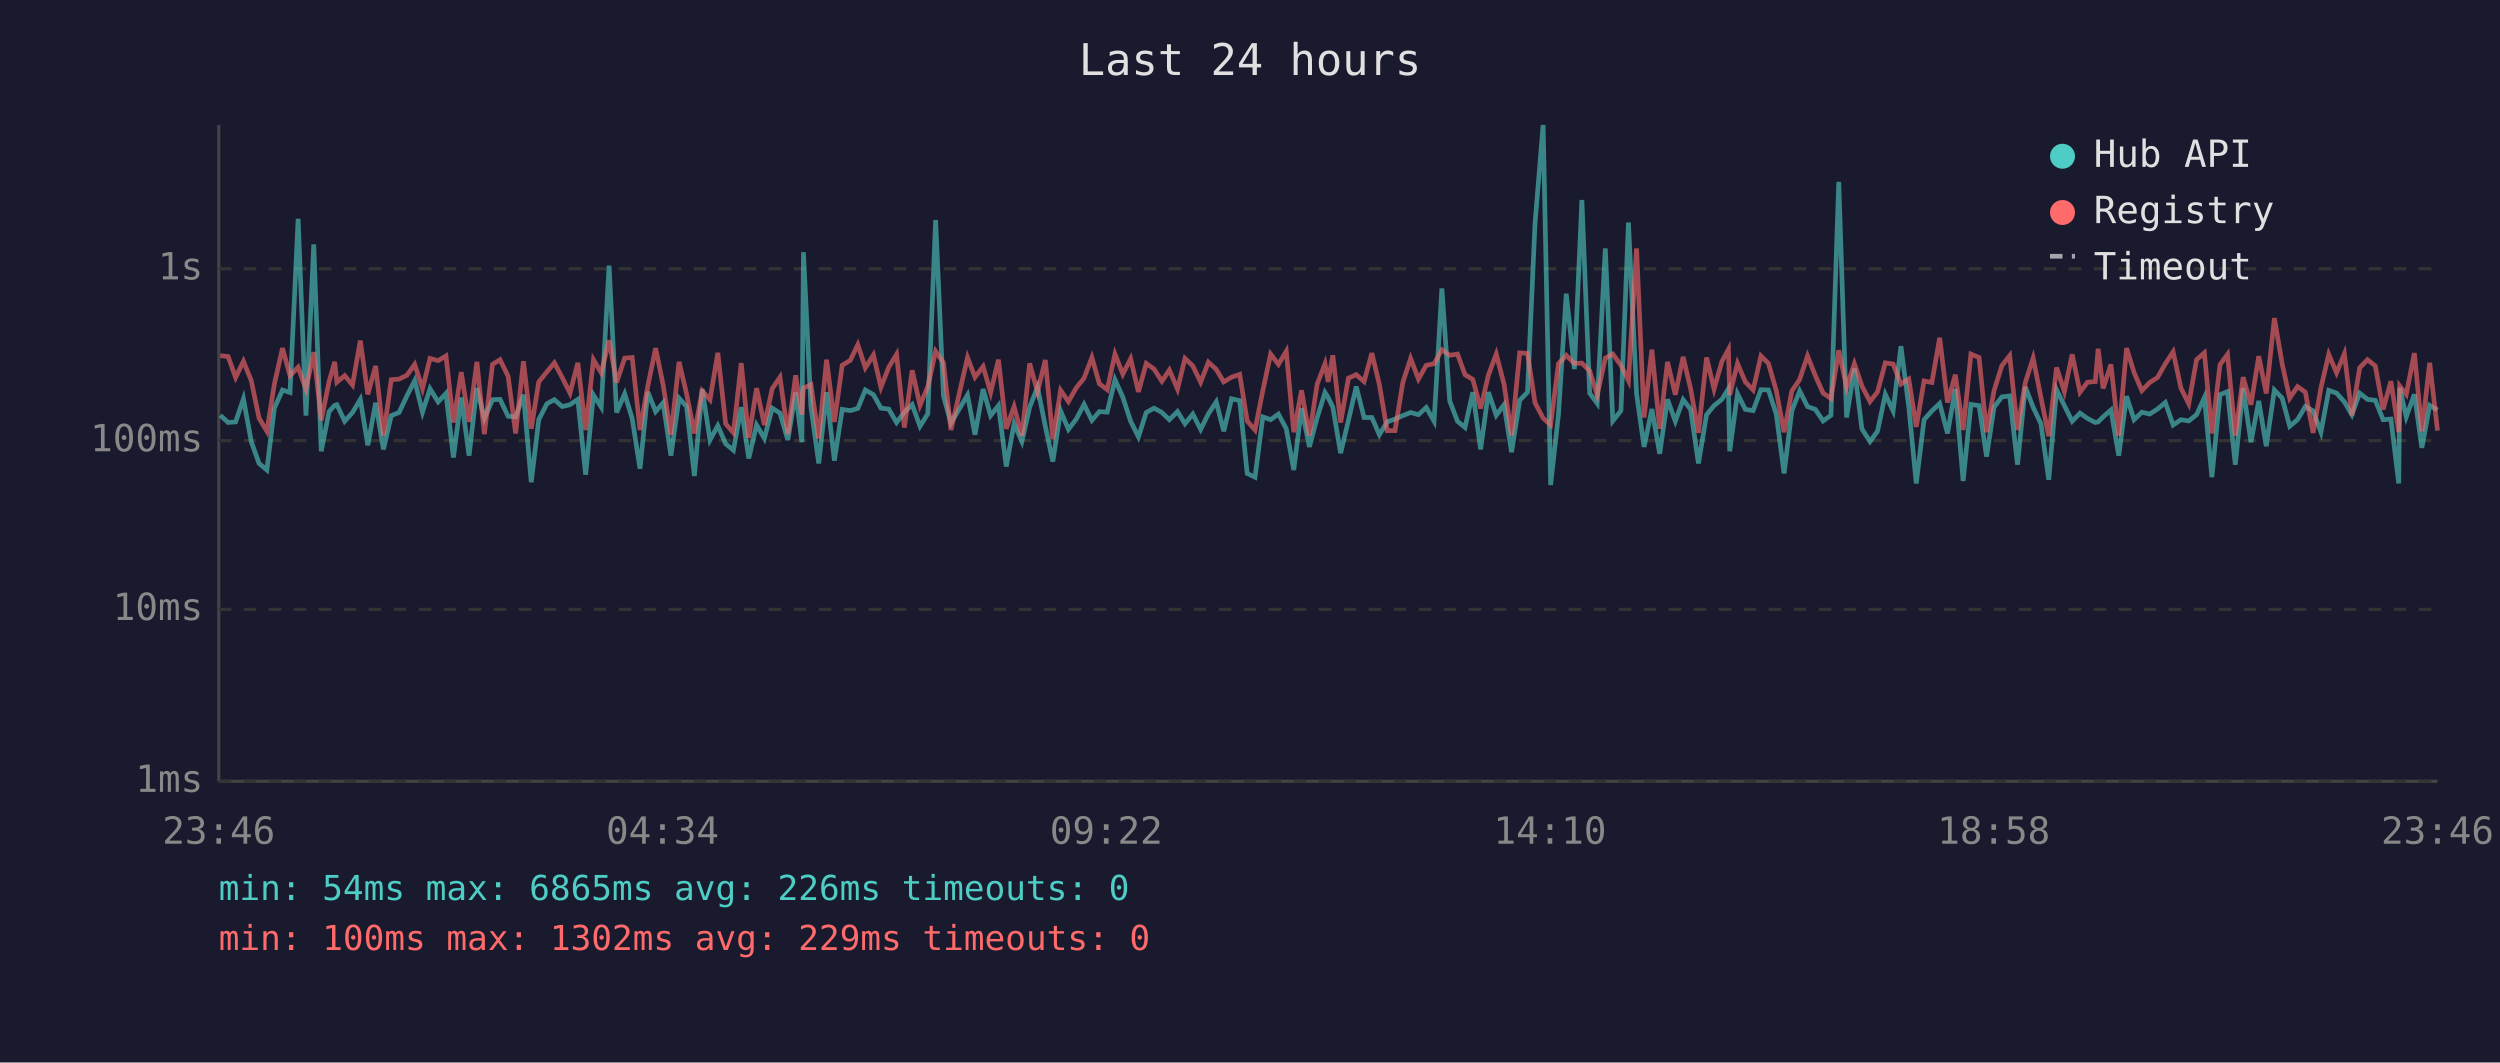
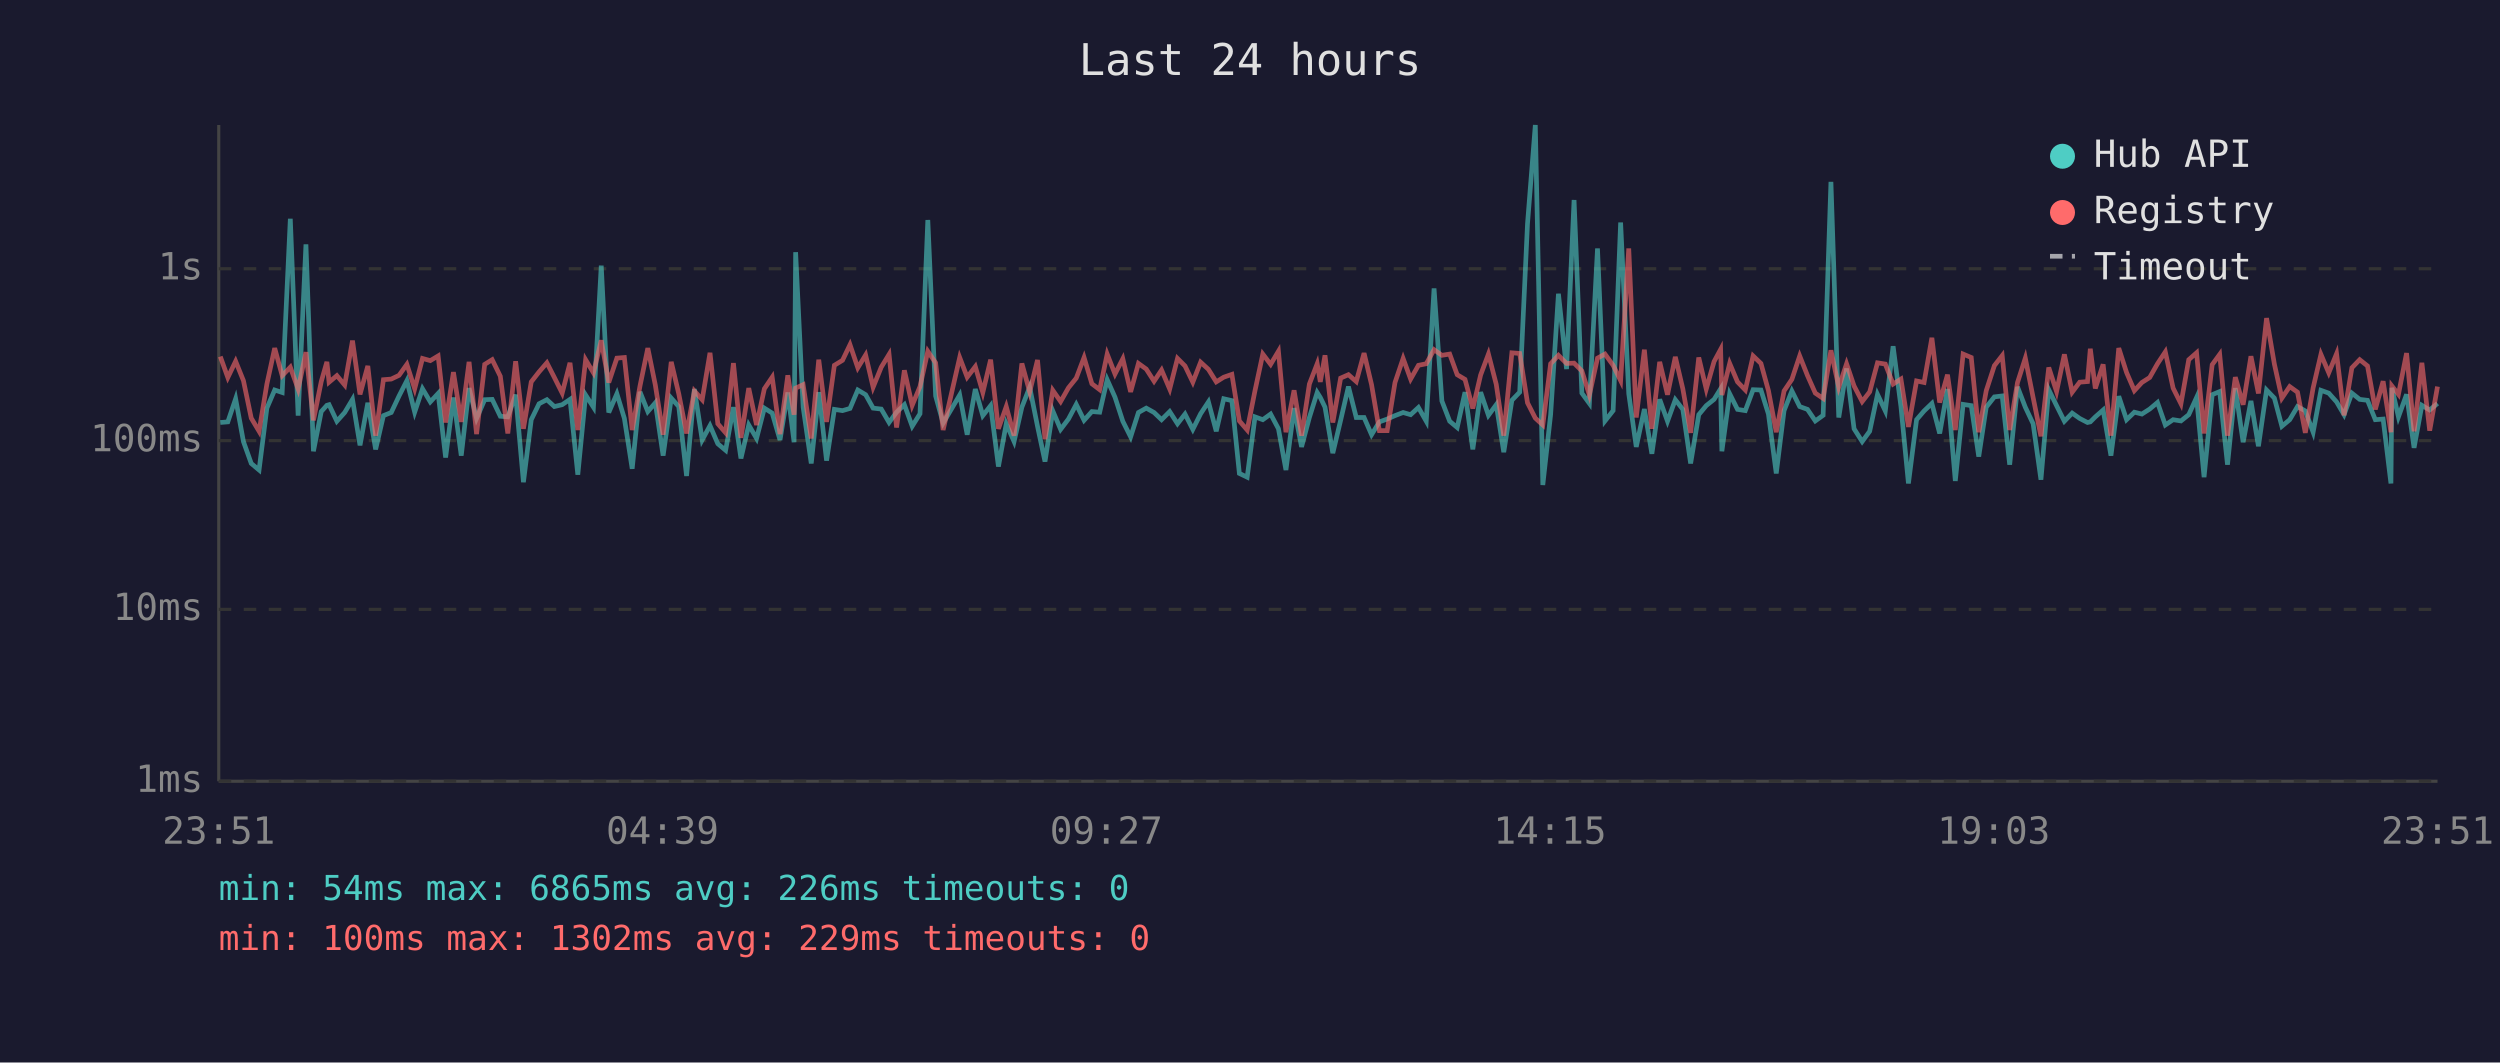
<svg xmlns="http://www.w3.org/2000/svg" viewBox="0 0 800 340" font-family="monospace" font-size="12">
  <rect width="800" height="340" fill="#1a1a2e" />
  <text x="400" y="24" fill="#e0e0e0" font-size="14" text-anchor="middle">Last 24 hours</text>
  <line x1="70" y1="40" x2="70" y2="250" stroke="#444" stroke-width="1" />
  <line x1="70" y1="250" x2="780" y2="250" stroke="#444" stroke-width="1" />
  <line x1="70" y1="250" x2="780" y2="250" stroke="#333" stroke-width="1" stroke-dasharray="4" />
  <text x="65" y="250" fill="#888" text-anchor="end" dominant-baseline="middle">1ms</text>
  <line x1="70" y1="195" x2="780" y2="195" stroke="#333" stroke-width="1" stroke-dasharray="4" />
  <text x="65" y="195" fill="#888" text-anchor="end" dominant-baseline="middle">10ms</text>
  <line x1="70" y1="141" x2="780" y2="141" stroke="#333" stroke-width="1" stroke-dasharray="4" />
  <text x="65" y="141" fill="#888" text-anchor="end" dominant-baseline="middle">100ms</text>
  <line x1="70" y1="86" x2="780" y2="86" stroke="#333" stroke-width="1" stroke-dasharray="4" />
  <text x="65" y="86" fill="#888" text-anchor="end" dominant-baseline="middle">1s</text>
-   <text x="70" y="270" fill="#888" text-anchor="middle">23:46</text>
-   <text x="212" y="270" fill="#888" text-anchor="middle">04:34</text>
-   <text x="354" y="270" fill="#888" text-anchor="middle">09:22</text>
-   <text x="496" y="270" fill="#888" text-anchor="middle">14:10</text>
-   <text x="638" y="270" fill="#888" text-anchor="middle">18:58</text>
-   <text x="780" y="270" fill="#888" text-anchor="middle">23:46</text>
-   <polyline points="70.5,132.9 73.0,135.2 75.4,135.0 77.9,127.6 80.4,141.3 82.9,148.3 85.4,150.4 87.8,130.6 90.4,124.8 92.8,125.6 95.4,70.0 97.9,133.0 100.4,78.2 102.8,144.4 105.3,131.7 107.1,129.7 107.8,129.5 110.3,134.8 112.8,132.0 115.3,127.8 117.7,142.5 120.2,128.9 122.7,143.8 125.2,133.0 127.7,132.0 130.2,126.7 132.7,121.8 135.2,131.9 137.6,124.4 140.2,128.6 142.7,125.9 145.1,146.4 147.6,127.2 150.1,145.8 152.6,124.2 155.0,133.9 157.6,127.9 160.0,127.8 162.6,133.2 165.0,133.4 167.5,126.3 170.0,154.3 172.4,134.3 175.0,129.2 177.4,127.9 179.9,130.1 182.4,129.5 184.9,127.8 187.4,151.9 189.9,126.4 192.4,130.3 194.9,85.0 197.3,132.0 199.9,126.0 202.3,133.9 204.8,150.0 207.3,125.4 209.8,131.7 212.2,128.9 214.7,145.8 217.3,127.4 219.7,130.1 222.2,152.3 224.7,124.5 227.2,140.8 229.7,136.2 232.2,142.0 234.7,144.1 237.2,130.3 239.6,146.7 242.1,136.0 244.6,140.3 247.1,130.6 249.6,132.2 252.1,140.8 254.6,125.6 256.6,141.5 257.1,80.7 259.5,130.3 262.0,148.3 264.5,125.5 267.0,147.4 269.5,131.0 272.1,131.4 274.5,130.7 276.9,124.8 279.5,126.3 281.9,130.6 284.4,130.9 286.9,135.2 289.4,131.9 291.9,129.5 294.4,136.4 296.9,132.4 299.4,70.4 301.9,126.7 304.3,135.4 309.6,126.4 312.0,139.1 314.6,124.5 317.0,133.0 319.5,129.8 322.0,149.3 324.5,135.6 327.0,141.3 329.5,130.3 332.0,123.9 334.5,136.4 336.9,147.7 339.4,131.5 341.9,137.4 344.4,134.1 346.9,129.4 349.4,134.5 351.8,131.7 354.3,131.9 356.8,121.5 359.3,127.1 361.8,134.8 364.3,139.8 366.8,132.0 369.3,130.6 371.8,132.0 374.2,134.3 376.8,131.7 379.2,135.6 381.7,132.5 384.2,137.4 386.7,132.4 389.2,128.6 391.6,138.0 394.1,127.6 396.7,128.2 399.1,151.5 401.6,152.7 404.1,133.4 406.6,134.3 409.1,132.5 411.6,137.2 414.0,150.4 416.5,130.6 419.0,143.0 421.5,133.6 424.0,125.6 425.0,127.2 426.5,130.3 429.0,145.0 431.5,134.5 434.0,123.7 436.5,133.6 439.0,133.6 441.4,139.1 443.9,135.0 446.4,134.1 448.9,133.0 451.4,132.0 453.9,132.7 456.4,130.4 458.9,134.8 461.4,92.3 463.9,128.3 466.4,134.8 468.8,136.8 471.3,125.5 473.8,143.8 476.3,125.5 478.8,132.9 481.3,129.5 483.7,144.7 486.3,128.1 488.8,125.5 491.2,71.6 493.8,40.0 496.2,155.2 498.7,132.7 501.2,94.0 503.8,118.1 506.2,64.0 508.7,125.8 511.1,129.1 513.7,79.5 516.1,134.7 518.7,131.4 521.1,71.2 523.7,126.0 526.1,143.0 528.6,130.9 531.1,145.2 533.6,127.8 536.1,134.8 538.6,127.9 541.0,131.0 543.5,148.3 546.1,132.7 548.5,129.8 551.0,127.8 553.1,124.4 553.5,144.4 556.0,126.0 558.5,131.0 561.0,131.4 563.5,124.7 565.9,124.8 568.4,132.5 570.9,151.5 573.4,131.4 575.9,125.1 578.4,130.1 580.9,131.0 583.4,134.7 585.9,132.9 588.4,58.2 590.9,133.6 593.4,117.9 595.8,137.2 598.4,141.3 600.8,138.0 603.3,126.2 605.8,131.5 608.3,110.8 610.8,130.1 613.2,154.7 615.7,134.3 618.2,131.5 620.7,129.1 623.2,138.7 625.7,124.5 628.2,153.9 630.7,129.4 633.3,129.8 635.7,146.1 638.1,130.3 640.6,127.0 643.1,126.7 645.6,148.7 648.1,123.8 650.6,130.3 653.1,135.6 655.6,153.5 658.1,124.7 660.6,129.8 663.1,134.8 665.6,132.2 668.0,133.9 670.5,135.2 671.4,135.0 673.0,133.4 675.5,131.2 678.0,145.8 680.5,126.8 682.9,134.3 685.4,131.9 687.9,132.5 690.4,130.9 692.9,128.8 695.4,136.0 697.9,134.3 700.4,134.7 702.9,132.7 705.4,127.2 707.8,152.7 710.4,126.3 712.8,125.3 715.3,148.7 717.8,124.2 720.3,141.5 722.8,128.3 725.2,142.8 727.8,124.8 730.3,127.4 732.7,136.4 735.2,134.3 737.7,130.1 740.2,131.5 742.7,138.3 745.2,124.9 747.7,125.8 750.2,128.6 752.6,132.7 755.1,125.8 757.6,127.8 760.1,128.1 762.6,134.3 765.1,134.1 767.6,154.7 767.9,124.1 770.0,133.4 772.6,126.2 775.0,143.3 777.5,129.7 780.0,131.2" fill="none" stroke="#4ecdc4" stroke-width="1.5" opacity="0.6" />
-   <polyline points="70.5,113.8 73.0,114.1 75.4,120.8 77.9,115.6 80.4,121.8 82.9,133.8 85.4,138.0 87.8,122.9 90.4,111.4 92.8,120.2 95.4,117.5 97.9,124.5 100.4,112.7 102.8,134.5 105.3,122.1 107.1,115.8 107.8,122.3 110.3,120.2 112.8,123.2 115.3,109.0 117.7,126.2 120.2,117.1 122.7,139.4 125.2,121.5 127.7,121.3 130.2,120.1 132.7,116.6 135.2,124.4 137.6,114.7 140.2,115.4 142.7,113.9 145.1,135.2 147.6,119.1 150.1,135.0 152.6,115.8 155.0,138.9 157.6,116.6 160.0,115.1 162.6,120.4 165.0,138.7 167.5,115.6 170.0,137.2 172.4,122.2 175.0,119.0 177.4,116.1 179.9,120.8 182.4,125.8 184.9,116.1 187.4,137.6 189.9,115.1 192.4,119.3 194.9,108.9 197.3,122.4 199.9,114.6 202.3,114.4 204.8,137.6 207.3,123.5 209.8,111.4 212.2,123.2 214.7,139.1 217.3,115.8 219.7,126.0 222.2,138.7 224.7,125.1 227.2,127.9 229.7,112.9 232.2,135.6 234.7,138.5 237.2,116.2 239.6,140.1 242.1,124.2 244.6,136.0 247.1,124.4 249.6,120.7 252.1,138.9 254.6,120.1 256.6,132.7 257.1,124.2 259.5,123.1 262.0,140.3 264.5,115.1 267.0,135.0 269.5,116.9 272.1,115.3 274.5,110.3 276.9,117.7 279.5,113.6 281.9,123.9 284.4,117.5 286.9,113.4 289.4,136.8 291.9,118.5 294.4,129.7 296.9,123.7 299.4,112.4 301.9,116.1 304.3,137.6 309.6,114.4 312.0,120.7 314.6,117.3 317.0,125.6 319.5,115.1 322.0,137.2 324.5,130.1 327.0,139.4 329.5,116.3 332.0,125.4 334.5,115.2 336.9,140.5 339.4,124.9 341.9,128.5 344.4,124.1 346.9,121.0 349.4,114.4 351.8,122.8 354.3,124.7 356.8,113.3 359.3,119.7 361.8,114.8 364.3,125.4 366.8,116.3 369.3,118.1 371.8,122.0 374.2,118.4 376.8,124.5 379.2,114.7 381.7,117.1 384.2,122.3 386.7,115.9 389.2,118.2 391.6,122.2 394.1,120.7 396.7,119.8 399.1,134.7 401.6,137.6 404.1,125.0 406.6,113.3 409.1,116.6 411.6,112.4 414.0,138.3 416.5,124.9 419.0,139.4 421.5,122.9 424.0,116.4 425.0,122.2 426.5,113.7 429.0,135.2 431.5,121.0 434.0,119.9 436.5,122.1 439.0,113.0 441.4,123.1 443.9,137.8 446.4,137.8 448.9,122.4 451.4,114.7 453.9,121.3 456.4,116.9 458.9,116.4 461.4,111.9 463.9,113.7 466.4,113.3 468.8,119.9 471.3,121.4 473.8,130.7 476.3,120.0 478.8,113.3 481.3,123.0 483.7,139.4 486.3,112.9 488.8,113.1 491.2,128.9 493.8,133.8 496.2,136.0 498.7,116.4 501.2,113.7 503.8,116.3 506.2,116.2 508.7,118.7 511.1,126.4 513.7,114.6 516.1,113.3 518.7,116.9 521.1,121.8 523.7,79.5 526.1,133.6 528.6,111.9 531.1,137.2 533.6,115.8 536.1,126.3 538.6,114.2 541.0,124.4 543.5,138.5 546.1,114.4 548.5,124.5 551.0,115.7 553.1,111.8 553.5,126.4 556.0,116.3 558.5,122.2 561.0,124.8 563.5,113.9 565.9,116.3 568.4,125.0 570.9,138.3 573.4,125.1 575.9,121.4 578.4,113.9 580.9,120.2 583.4,125.8 585.9,127.5 588.4,112.1 590.9,123.9 593.4,116.4 595.8,123.5 598.4,128.5 600.8,125.4 603.3,116.1 605.8,116.5 608.3,122.9 610.8,121.3 613.2,136.6 615.7,121.9 618.2,122.4 620.7,108.1 623.2,128.8 625.7,119.9 628.2,137.6 630.7,113.3 633.3,114.4 635.7,138.3 638.1,125.0 640.6,117.0 643.1,113.8 645.6,137.6 648.1,122.4 650.6,114.6 653.1,127.2 655.6,139.6 658.1,117.6 660.6,125.3 663.1,113.4 665.6,125.5 668.0,122.3 670.5,122.1 671.4,111.6 673.0,124.3 675.5,116.6 678.0,139.4 680.5,111.4 682.9,119.2 685.4,125.0 687.9,122.4 690.4,120.8 692.9,116.4 695.4,112.6 697.9,124.2 700.4,129.2 702.9,115.1 705.4,112.9 707.8,138.7 710.4,116.7 712.8,113.4 715.3,139.4 717.8,120.7 720.3,129.5 722.8,114.0 725.2,125.9 727.8,101.8 730.3,116.5 732.7,127.4 735.2,123.7 737.7,125.5 740.2,138.5 742.7,124.1 745.2,113.4 747.7,119.3 750.2,113.2 752.6,132.9 755.1,117.7 757.6,115.1 760.1,117.1 762.6,131.0 765.1,122.0 767.6,138.3 767.9,123.5 770.0,126.2 772.6,113.0 775.0,138.0 777.5,116.1 780.0,137.8" fill="none" stroke="#ff6b6b" stroke-width="1.5" opacity="0.6" />
+   <text x="70" y="270" fill="#888" text-anchor="middle">23:51</text>
+   <text x="212" y="270" fill="#888" text-anchor="middle">04:39</text>
+   <text x="354" y="270" fill="#888" text-anchor="middle">09:27</text>
+   <text x="496" y="270" fill="#888" text-anchor="middle">14:15</text>
+   <text x="638" y="270" fill="#888" text-anchor="middle">19:03</text>
+   <text x="780" y="270" fill="#888" text-anchor="middle">23:51</text>
+   <polyline points="70.5,135.2 72.9,135.0 75.4,127.6 77.9,141.3 80.4,148.3 82.9,150.4 85.4,130.6 87.9,124.8 90.3,125.6 92.9,70.0 95.4,133.0 97.9,78.2 100.3,144.4 102.8,131.7 104.6,129.7 105.3,129.5 107.8,134.8 110.3,132.0 112.8,127.8 115.2,142.5 117.7,128.9 120.2,143.8 122.7,133.0 125.2,132.0 127.7,126.7 130.2,121.8 132.7,131.9 135.2,124.4 137.7,128.6 140.2,125.9 142.6,146.4 145.1,127.2 147.6,145.8 150.1,124.2 152.5,133.9 155.1,127.9 157.5,127.8 160.1,133.2 162.5,133.4 165.0,126.3 167.5,154.3 170.0,134.3 172.5,129.2 175.0,127.9 177.4,130.1 179.9,129.5 182.4,127.8 184.9,151.9 187.4,126.4 189.9,130.3 192.4,85.0 194.8,132.0 197.4,126.0 199.8,133.9 202.3,150.0 204.8,125.4 207.3,131.7 209.7,128.9 212.2,145.8 214.8,127.4 217.2,130.1 219.7,152.3 222.2,124.5 224.7,140.8 227.2,136.2 229.7,142.0 232.2,144.1 234.7,130.3 237.1,146.7 239.6,136.0 242.1,140.3 244.6,130.6 247.1,132.2 249.6,140.8 252.1,125.6 254.1,141.5 254.6,80.7 257.0,130.3 259.6,148.3 262.0,125.5 264.5,147.4 267.0,131.0 269.6,131.4 272.0,130.7 274.5,124.8 277.0,126.3 279.4,130.6 282.0,130.9 284.5,135.2 286.9,131.9 289.4,129.5 291.9,136.4 294.4,132.4 296.9,70.4 299.4,126.7 301.8,135.4 307.1,126.4 309.5,139.1 312.1,124.5 314.5,133.0 317.0,129.8 319.5,149.3 322.0,135.6 324.5,141.3 327.0,130.3 329.5,123.9 332.0,136.4 334.4,147.7 336.9,131.5 339.4,137.4 341.9,134.1 344.4,129.4 346.9,134.5 349.4,131.7 351.9,131.9 354.3,121.5 356.8,127.1 359.3,134.8 361.8,139.8 364.3,132.0 366.8,130.6 369.3,132.0 371.7,134.3 374.3,131.7 376.8,135.6 379.2,132.5 381.7,137.4 384.2,132.4 386.7,128.6 389.2,138.0 391.6,127.6 394.2,128.2 396.6,151.5 399.1,152.7 401.6,133.4 404.1,134.3 406.6,132.5 409.1,137.2 411.5,150.4 414.1,130.6 416.5,143.0 419.0,133.6 421.5,125.6 422.5,127.2 424.0,130.3 426.5,145.0 429.0,134.5 431.5,123.7 434.0,133.6 436.5,133.6 438.9,139.1 441.4,135.0 443.9,134.1 446.4,133.0 449.0,132.0 451.4,132.7 453.9,130.4 456.4,134.8 458.9,92.3 461.4,128.3 463.9,134.8 466.3,136.8 468.8,125.5 471.3,143.8 473.8,125.5 476.3,132.9 478.8,129.5 481.2,144.7 483.8,128.1 486.3,125.5 488.8,71.6 491.3,40.0 493.7,155.2 496.2,132.7 498.7,94.0 501.3,118.1 503.7,64.0 506.2,125.8 508.6,129.1 511.2,79.5 513.6,134.7 516.2,131.4 518.6,71.2 521.2,126.0 523.6,143.0 526.2,130.9 528.6,145.2 531.1,127.8 533.6,134.8 536.1,127.9 538.5,131.0 541.0,148.3 543.6,132.7 546.0,129.8 548.5,127.8 550.6,124.4 551.0,144.4 553.5,126.0 556.0,131.0 558.5,131.4 561.0,124.7 563.5,124.8 565.9,132.5 568.4,151.5 570.9,131.4 573.4,125.1 575.9,130.1 578.4,131.0 580.9,134.7 583.4,132.9 585.9,58.2 588.4,133.6 590.9,117.9 593.3,137.2 595.9,141.3 598.3,138.0 600.8,126.2 603.3,131.5 605.8,110.8 608.3,130.1 610.7,154.7 613.3,134.3 615.7,131.5 618.2,129.1 620.7,138.7 623.2,124.5 625.7,153.9 628.2,129.4 630.8,129.8 633.2,146.1 635.6,130.3 638.2,127.0 640.7,126.7 643.1,148.7 645.6,123.8 648.1,130.3 650.6,135.6 653.1,153.5 655.6,124.7 658.1,129.8 660.6,134.8 663.1,132.2 665.5,133.9 668.0,135.2 668.9,135.0 670.5,133.4 673.0,131.2 675.5,145.8 678.0,126.8 680.5,134.3 683.0,131.9 685.4,132.5 687.9,130.9 690.4,128.8 692.9,136.0 695.4,134.3 697.9,134.7 700.4,132.7 702.9,127.2 705.3,152.7 707.9,126.3 710.3,125.3 712.8,148.7 715.3,124.2 717.8,141.5 720.3,128.3 722.7,142.8 725.3,124.8 727.8,127.4 730.2,136.4 732.7,134.3 735.2,130.1 737.7,131.5 740.2,138.3 742.7,124.9 745.2,125.8 747.7,128.6 750.1,132.7 752.6,125.8 755.1,127.8 757.6,128.1 760.1,134.3 762.6,134.1 765.1,154.7 765.4,124.1 767.5,133.4 770.1,126.2 772.5,143.3 775.0,129.7 777.5,131.2 780.0,129.1" fill="none" stroke="#4ecdc4" stroke-width="1.5" opacity="0.6" />
+   <polyline points="70.5,114.1 72.9,120.8 75.4,115.6 77.9,121.8 80.4,133.8 82.9,138.0 85.4,122.9 87.9,111.4 90.3,120.2 92.9,117.5 95.4,124.5 97.9,112.7 100.3,134.5 102.8,122.1 104.6,115.8 105.3,122.3 107.8,120.2 110.3,123.2 112.8,109.0 115.2,126.2 117.7,117.1 120.2,139.4 122.7,121.5 125.2,121.3 127.7,120.1 130.2,116.6 132.7,124.4 135.2,114.7 137.7,115.4 140.2,113.9 142.6,135.2 145.1,119.1 147.6,135.0 150.1,115.8 152.5,138.9 155.1,116.6 157.5,115.1 160.1,120.4 162.5,138.7 165.0,115.6 167.5,137.2 170.0,122.2 172.5,119.0 175.0,116.1 177.4,120.8 179.9,125.8 182.4,116.1 184.9,137.6 187.4,115.1 189.9,119.3 192.4,108.9 194.8,122.4 197.4,114.6 199.8,114.4 202.3,137.6 204.8,123.5 207.3,111.4 209.7,123.2 212.2,139.1 214.8,115.8 217.2,126.0 219.7,138.7 222.2,125.1 224.7,127.9 227.2,112.9 229.7,135.6 232.2,138.5 234.7,116.2 237.1,140.1 239.6,124.2 242.1,136.0 244.6,124.4 247.1,120.7 249.6,138.9 252.1,120.1 254.1,132.7 254.6,124.2 257.0,123.1 259.6,140.3 262.0,115.1 264.5,135.0 267.0,116.9 269.6,115.3 272.0,110.3 274.5,117.7 277.0,113.6 279.4,123.9 282.0,117.5 284.5,113.4 286.9,136.8 289.4,118.5 291.9,129.7 294.4,123.7 296.9,112.4 299.4,116.1 301.8,137.6 307.1,114.4 309.5,120.7 312.1,117.3 314.5,125.6 317.0,115.1 319.5,137.2 322.0,130.1 324.5,139.4 327.0,116.3 329.5,125.4 332.0,115.2 334.4,140.5 336.9,124.9 339.4,128.5 341.9,124.1 344.4,121.0 346.9,114.4 349.4,122.8 351.9,124.7 354.3,113.3 356.8,119.7 359.3,114.8 361.8,125.4 364.3,116.3 366.8,118.1 369.3,122.0 371.7,118.4 374.3,124.5 376.8,114.7 379.2,117.1 381.7,122.3 384.2,115.9 386.7,118.2 389.2,122.2 391.6,120.7 394.2,119.8 396.6,134.7 399.1,137.6 401.6,125.0 404.1,113.3 406.6,116.6 409.1,112.4 411.5,138.3 414.1,124.9 416.5,139.4 419.0,122.9 421.5,116.4 422.5,122.2 424.0,113.7 426.5,135.2 429.0,121.0 431.5,119.9 434.0,122.1 436.5,113.0 438.9,123.1 441.4,137.8 443.9,137.8 446.4,122.4 449.0,114.7 451.4,121.3 453.9,116.9 456.4,116.4 458.9,111.9 461.4,113.7 463.9,113.3 466.3,119.9 468.8,121.4 471.3,130.7 473.8,120.0 476.3,113.3 478.8,123.0 481.2,139.4 483.8,112.9 486.3,113.1 488.8,128.9 491.3,133.8 493.7,136.0 496.2,116.4 498.7,113.7 501.3,116.3 503.7,116.2 506.2,118.7 508.6,126.4 511.2,114.6 513.6,113.3 516.2,116.9 518.6,121.8 521.2,79.5 523.6,133.6 526.2,111.9 528.6,137.2 531.1,115.8 533.6,126.3 536.1,114.2 538.5,124.4 541.0,138.5 543.6,114.4 546.0,124.5 548.5,115.7 550.6,111.8 551.0,126.4 553.5,116.3 556.0,122.2 558.5,124.8 561.0,113.9 563.5,116.3 565.9,125.0 568.4,138.3 570.9,125.1 573.4,121.4 575.9,113.9 578.4,120.2 580.9,125.8 583.4,127.5 585.9,112.1 588.4,123.9 590.9,116.4 593.3,123.5 595.9,128.5 598.3,125.4 600.8,116.1 603.3,116.5 605.8,122.9 608.3,121.3 610.7,136.6 613.3,121.9 615.7,122.4 618.2,108.1 620.7,128.8 623.2,119.9 625.7,137.6 628.2,113.3 630.8,114.4 633.2,138.3 635.6,125.0 638.2,117.0 640.7,113.8 643.1,137.6 645.6,122.4 648.1,114.6 650.6,127.2 653.1,139.6 655.6,117.6 658.1,125.3 660.6,113.4 663.1,125.5 665.5,122.3 668.0,122.1 668.9,111.6 670.5,124.3 673.0,116.6 675.5,139.4 678.0,111.4 680.5,119.2 683.0,125.0 685.4,122.4 687.9,120.8 690.4,116.4 692.9,112.6 695.4,124.2 697.9,129.2 700.4,115.1 702.9,112.9 705.3,138.7 707.9,116.7 710.3,113.4 712.8,139.4 715.3,120.7 717.8,129.5 720.3,114.0 722.7,125.9 725.3,101.8 727.8,116.5 730.2,127.4 732.7,123.7 735.2,125.5 737.7,138.5 740.2,124.1 742.7,113.4 745.2,119.3 747.7,113.2 750.1,132.9 752.6,117.7 755.1,115.1 757.6,117.1 760.1,131.0 762.6,122.0 765.1,138.3 765.4,123.5 767.5,126.2 770.1,113.0 772.5,138.0 775.0,116.1 777.5,137.8 780.0,123.7" fill="none" stroke="#ff6b6b" stroke-width="1.5" opacity="0.6" />
  <circle cx="660" cy="50" r="4" fill="#4ecdc4" />
  <text x="670" y="50" fill="#e0e0e0" dominant-baseline="middle">Hub API</text>
  <circle cx="660" cy="68" r="4" fill="#ff6b6b" />
  <text x="670" y="68" fill="#e0e0e0" dominant-baseline="middle">Registry</text>
  <line x1="656" y1="82" x2="664" y2="82" stroke="#e0e0e0" stroke-width="1.5" stroke-dasharray="4,3" opacity="0.7" />
  <text x="670" y="86" fill="#e0e0e0" dominant-baseline="middle">Timeout</text>
  <text x="70" y="288" fill="#4ecdc4" font-size="11">min: 54ms  max: 6865ms  avg: 226ms  timeouts: 0</text>
  <text x="70" y="304" fill="#ff6b6b" font-size="11">min: 100ms  max: 1302ms  avg: 229ms  timeouts: 0</text>
</svg>
